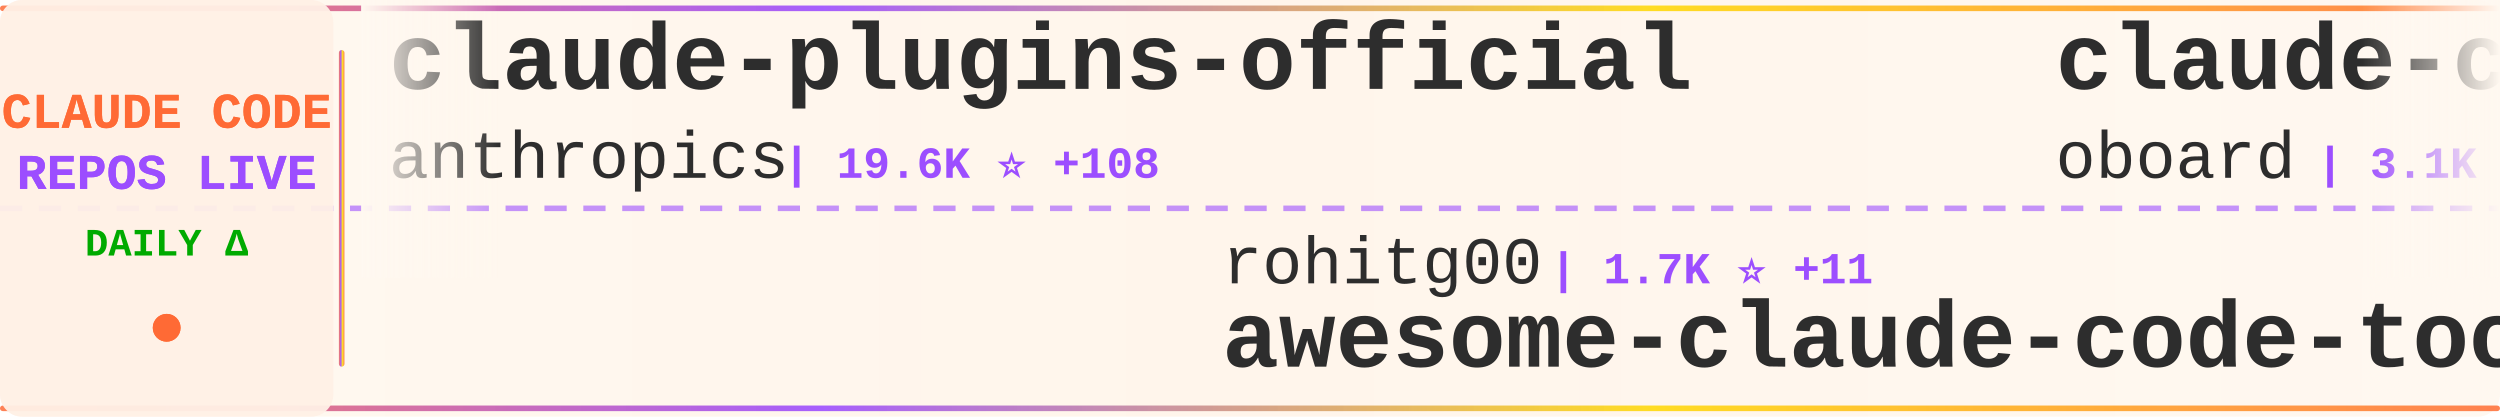
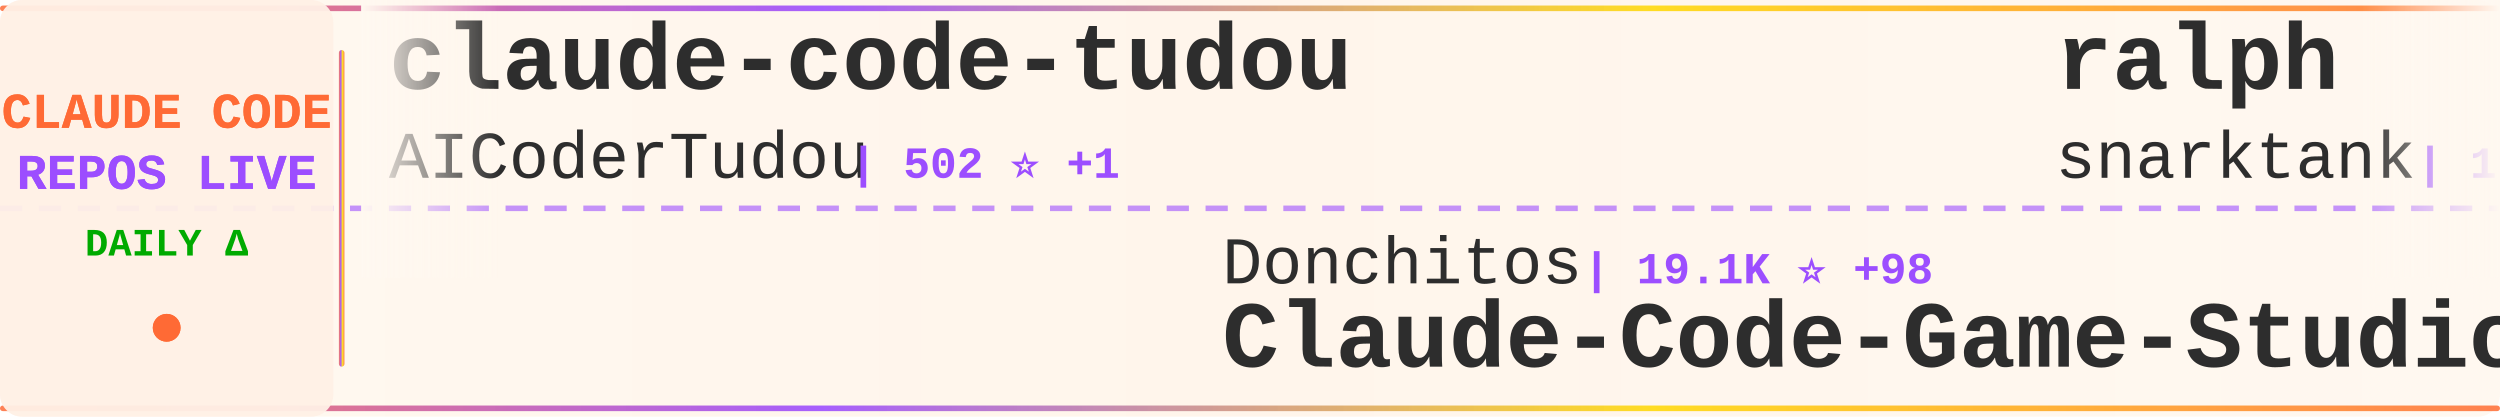
<svg xmlns="http://www.w3.org/2000/svg" width="900" height="150">
  <defs>
    <linearGradient id="tickerBg" x1="0%" y1="0%" x2="100%" y2="0%">
      <stop offset="0%" style="stop-color:#fff8f0;stop-opacity:0.98" />
      <stop offset="50%" style="stop-color:#fff5eb;stop-opacity:1" />
      <stop offset="100%" style="stop-color:#fff8f0;stop-opacity:0.98" />
    </linearGradient>
    <linearGradient id="borderGrad" x1="0%" y1="0%" x2="100%" y2="0%">
      <stop offset="0%" style="stop-color:#FF6B35;stop-opacity:0.85">
        <animate attributeName="stop-opacity" values="0.85;1;0.85" dur="2s" repeatCount="indefinite" />
      </stop>
      <stop offset="33%" style="stop-color:#9C4EFF;stop-opacity:0.9">
        <animate attributeName="stop-opacity" values="0.9;1;0.9" dur="2.2s" repeatCount="indefinite" />
      </stop>
      <stop offset="66%" style="stop-color:#FFD700;stop-opacity:0.85">
        <animate attributeName="stop-opacity" values="0.85;1;0.85" dur="1.8s" repeatCount="indefinite" />
      </stop>
      <stop offset="100%" style="stop-color:#FF6B35;stop-opacity:0.85">
        <animate attributeName="stop-opacity" values="0.85;1;0.85" dur="2s" repeatCount="indefinite" />
      </stop>
    </linearGradient>
    <filter id="textGlow">
      <feGaussianBlur stdDeviation="0.15" result="coloredBlur" />
      <feMerge>
        <feMergeNode in="coloredBlur" />
        <feMergeNode in="SourceGraphic" />
      </feMerge>
    </filter>
    <filter id="metricGlow">
      <feGaussianBlur stdDeviation="0.2" result="coloredBlur" />
      <feMerge>
        <feMergeNode in="coloredBlur" />
        <feMergeNode in="SourceGraphic" />
      </feMerge>
    </filter>
    <linearGradient id="leftFade" x1="0%" y1="0%" x2="100%" y2="0%">
      <stop offset="0%" style="stop-color:#fff8f0;stop-opacity:1" />
      <stop offset="100%" style="stop-color:#fff8f0;stop-opacity:0" />
    </linearGradient>
    <linearGradient id="rightFade" x1="0%" y1="0%" x2="100%" y2="0%">
      <stop offset="0%" style="stop-color:#fff8f0;stop-opacity:0" />
      <stop offset="100%" style="stop-color:#fff8f0;stop-opacity:1" />
    </linearGradient>
  </defs>
  <rect width="900" height="150" fill="url(#tickerBg)" rx="8" />
  <rect x="0" y="2" width="900" height="2" fill="url(#borderGrad)" rx="1" />
  <rect x="0" y="146" width="900" height="2" fill="url(#borderGrad)" rx="1" />
  <line x1="0" y1="75" x2="900" y2="75" stroke="#9C4EFF" stroke-width="2" stroke-dasharray="8 6" opacity="0.6" />
  <rect x="0" y="0" width="120" height="150" fill="#fff0e6" opacity="0.95" rx="8" />
  <text x="60" y="46" font-family="'Courier New', monospace" font-size="18" font-weight="bold" fill="#FF6B35" text-anchor="middle" filter="url(#textGlow)">
    CLAUDE CODE
  </text>
  <text x="60" y="68" font-family="'Courier New', monospace" font-size="18" font-weight="bold" fill="#9C4EFF" text-anchor="middle" filter="url(#textGlow)">
    REPOS LIVE
  </text>
  <text x="60" y="92" font-family="'Courier New', monospace" font-size="14" font-weight="bold" fill="#00aa00" text-anchor="middle">
    DAILY Δ
  </text>
  <circle cx="60" cy="118" r="5" fill="#FF6B35" filter="url(#metricGlow)">
    <animate attributeName="r" values="4;6;4" dur="1.5s" repeatCount="indefinite" />
    <animate attributeName="opacity" values="0.6;1;0.6" dur="1.5s" repeatCount="indefinite" />
  </circle>
  <rect x="122" y="18" width="2" height="114" fill="url(#borderGrad)" rx="1" />
  <clipPath id="tickerClip">
    <rect x="130" y="0" width="770" height="150" />
  </clipPath>
  <g clip-path="url(#tickerClip)">
    <g id="tickerItems">
      <animateTransform attributeName="transform" attributeType="XML" type="translate" from="0 0" to="-3000 0" dur="54s" repeatCount="indefinite" />
      <g transform="translate(0, 0)">
-         <text x="140" y="32" font-family="'Courier New', monospace" font-size="34" font-weight="bold" fill="#2d2d2d">claude-plugins-official</text>
-         <text x="140" y="64" font-family="'Courier New', monospace" font-size="24" font-weight="normal" fill="#2d2d2d" opacity="1.0">anthropics</text>
-         <text x="282" y="64" font-family="'Courier New', monospace" font-size="16" font-weight="bold" fill="#9C4EFF"> | 19.6K ⭐ +108</text>
+         <text x="140" y="32" font-family="'Courier New', monospace" font-size="34" font-weight="bold" fill="#2d2d2d">claude-code-tudou</text>
+         <text x="140" y="64" font-family="'Courier New', monospace" font-size="24" font-weight="normal" fill="#2d2d2d" opacity="1.0">AICoderTudou</text>
+         <text x="306" y="64" font-family="'Courier New', monospace" font-size="16" font-weight="bold" fill="#9C4EFF"> | 502 ⭐ +1</text>
      </g>
      <g transform="translate(300, 0)">
-         <text x="140" y="102" font-family="'Courier New', monospace" font-size="24" font-weight="normal" fill="#2d2d2d" opacity="1.0">rohitg00</text>
-         <text x="258" y="102" font-family="'Courier New', monospace" font-size="16" font-weight="bold" fill="#9C4EFF"> | 1.7K ⭐ +11</text>
-         <text x="140" y="132" font-family="'Courier New', monospace" font-size="34" font-weight="bold" fill="#2d2d2d">awesome-claude-code-tool...</text>
+         <text x="140" y="102" font-family="'Courier New', monospace" font-size="24" font-weight="normal" fill="#2d2d2d" opacity="1.0">Donchitos</text>
+         <text x="270" y="102" font-family="'Courier New', monospace" font-size="16" font-weight="bold" fill="#9C4EFF"> | 19.1K ⭐ +98</text>
+         <text x="140" y="132" font-family="'Courier New', monospace" font-size="34" font-weight="bold" fill="#2d2d2d">Claude-Code-Game-Studios</text>
      </g>
      <g transform="translate(600, 0)">
-         <text x="140" y="32" font-family="'Courier New', monospace" font-size="34" font-weight="bold" fill="#2d2d2d">claude-code-rev</text>
-         <text x="140" y="64" font-family="'Courier New', monospace" font-size="24" font-weight="normal" fill="#2d2d2d" opacity="1.0">oboard</text>
-         <text x="234" y="64" font-family="'Courier New', monospace" font-size="16" font-weight="bold" fill="#9C4EFF"> | 3.1K ⭐ +4</text>
+         <text x="140" y="32" font-family="'Courier New', monospace" font-size="34" font-weight="bold" fill="#2d2d2d">ralph</text>
+         <text x="140" y="64" font-family="'Courier New', monospace" font-size="24" font-weight="normal" fill="#2d2d2d" opacity="1.0">snarktank</text>
+         <text x="270" y="64" font-family="'Courier New', monospace" font-size="16" font-weight="bold" fill="#9C4EFF"> | 19.2K ⭐ +52</text>
      </g>
      <g transform="translate(900, 0)">
-         <text x="140" y="102" font-family="'Courier New', monospace" font-size="24" font-weight="normal" fill="#2d2d2d" opacity="1.0">feiskyer</text>
-         <text x="258" y="102" font-family="'Courier New', monospace" font-size="16" font-weight="bold" fill="#9C4EFF"> | 1.5K ⭐</text>
-         <text x="140" y="132" font-family="'Courier New', monospace" font-size="34" font-weight="bold" fill="#2d2d2d">claude-code-settings</text>
+         <text x="140" y="102" font-family="'Courier New', monospace" font-size="24" font-weight="normal" fill="#2d2d2d" opacity="1.0">nanocoai</text>
+         <text x="258" y="102" font-family="'Courier New', monospace" font-size="16" font-weight="bold" fill="#9C4EFF"> | 29.0K ⭐ +59</text>
+         <text x="140" y="132" font-family="'Courier New', monospace" font-size="34" font-weight="bold" fill="#2d2d2d">nanoclaw</text>
      </g>
      <g transform="translate(1200, 0)">
-         <text x="140" y="32" font-family="'Courier New', monospace" font-size="34" font-weight="bold" fill="#2d2d2d">claude-code-telegram</text>
-         <text x="140" y="64" font-family="'Courier New', monospace" font-size="24" font-weight="normal" fill="#2d2d2d" opacity="1.0">RichardAtCT</text>
-         <text x="294" y="64" font-family="'Courier New', monospace" font-size="16" font-weight="bold" fill="#9C4EFF"> | 2.6K ⭐ +5</text>
+         <text x="140" y="32" font-family="'Courier New', monospace" font-size="34" font-weight="bold" fill="#2d2d2d">ClaudeCodeAgents</text>
+         <text x="140" y="64" font-family="'Courier New', monospace" font-size="24" font-weight="normal" fill="#2d2d2d" opacity="1.0">darcyegb</text>
+         <text x="258" y="64" font-family="'Courier New', monospace" font-size="16" font-weight="bold" fill="#9C4EFF"> | 697 ⭐ +1</text>
      </g>
      <g transform="translate(1500, 0)">
-         <text x="140" y="102" font-family="'Courier New', monospace" font-size="24" font-weight="normal" fill="#2d2d2d" opacity="1.0">affaan-m</text>
-         <text x="258" y="102" font-family="'Courier New', monospace" font-size="16" font-weight="bold" fill="#9C4EFF"> | 186.0K ⭐ +992</text>
-         <text x="140" y="132" font-family="'Courier New', monospace" font-size="34" font-weight="bold" fill="#2d2d2d">everything-claude-code</text>
+         <text x="140" y="102" font-family="'Courier New', monospace" font-size="24" font-weight="normal" fill="#2d2d2d" opacity="1.0">sugyan</text>
+         <text x="234" y="102" font-family="'Courier New', monospace" font-size="16" font-weight="bold" fill="#9C4EFF"> | 1.1K ⭐ +6</text>
+         <text x="140" y="132" font-family="'Courier New', monospace" font-size="34" font-weight="bold" fill="#2d2d2d">claude-code-webui</text>
      </g>
      <g transform="translate(1800, 0)">
-         <text x="140" y="32" font-family="'Courier New', monospace" font-size="34" font-weight="bold" fill="#2d2d2d">Claude-Code</text>
-         <text x="140" y="64" font-family="'Courier New', monospace" font-size="24" font-weight="normal" fill="#2d2d2d" opacity="1.0">KPR111</text>
-         <text x="234" y="64" font-family="'Courier New', monospace" font-size="16" font-weight="bold" fill="#9C4EFF"> | 17 ⭐</text>
+         <text x="140" y="32" font-family="'Courier New', monospace" font-size="34" font-weight="bold" fill="#2d2d2d">Auto-claude-code-researc...</text>
+         <text x="140" y="64" font-family="'Courier New', monospace" font-size="24" font-weight="normal" fill="#2d2d2d" opacity="1.0">wanshuiyin</text>
+         <text x="282" y="64" font-family="'Courier New', monospace" font-size="16" font-weight="bold" fill="#9C4EFF"> | 9.8K ⭐ +208</text>
      </g>
      <g transform="translate(2100, 0)">
-         <text x="140" y="102" font-family="'Courier New', monospace" font-size="24" font-weight="normal" fill="#2d2d2d" opacity="1.0">fuergaosi233</text>
-         <text x="306" y="102" font-family="'Courier New', monospace" font-size="16" font-weight="bold" fill="#9C4EFF"> | 2.6K ⭐ +3</text>
-         <text x="140" y="132" font-family="'Courier New', monospace" font-size="34" font-weight="bold" fill="#2d2d2d">claude-code-proxy</text>
+         <text x="140" y="102" font-family="'Courier New', monospace" font-size="24" font-weight="normal" fill="#2d2d2d" opacity="1.0">lorryjovens-hub</text>
+         <text x="342" y="102" font-family="'Courier New', monospace" font-size="16" font-weight="bold" fill="#9C4EFF"> | 1.6K ⭐ +5</text>
+         <text x="140" y="132" font-family="'Courier New', monospace" font-size="34" font-weight="bold" fill="#2d2d2d">claude-code-rust</text>
      </g>
      <g transform="translate(2400, 0)">
-         <text x="140" y="32" font-family="'Courier New', monospace" font-size="34" font-weight="bold" fill="#2d2d2d">claude-code-sourcemap</text>
-         <text x="140" y="64" font-family="'Courier New', monospace" font-size="24" font-weight="normal" fill="#2d2d2d" opacity="1.0">Hyper66666</text>
-         <text x="282" y="64" font-family="'Courier New', monospace" font-size="16" font-weight="bold" fill="#9C4EFF"> | 214 ⭐</text>
+         <text x="140" y="32" font-family="'Courier New', monospace" font-size="34" font-weight="bold" fill="#2d2d2d">claude-code-infrastructu...</text>
+         <text x="140" y="64" font-family="'Courier New', monospace" font-size="24" font-weight="normal" fill="#2d2d2d" opacity="1.0">diet103</text>
+         <text x="246" y="64" font-family="'Courier New', monospace" font-size="16" font-weight="bold" fill="#9C4EFF"> | 9.6K ⭐ +7</text>
      </g>
      <g transform="translate(2700, 0)">
-         <text x="140" y="102" font-family="'Courier New', monospace" font-size="24" font-weight="normal" fill="#2d2d2d" opacity="1.0">LING71671</text>
-         <text x="270" y="102" font-family="'Courier New', monospace" font-size="16" font-weight="bold" fill="#9C4EFF"> | 838 ⭐ +2</text>
-         <text x="140" y="132" font-family="'Courier New', monospace" font-size="34" font-weight="bold" fill="#2d2d2d">Open-ClaudeCode</text>
+         <text x="140" y="102" font-family="'Courier New', monospace" font-size="24" font-weight="normal" fill="#2d2d2d" opacity="1.0">andrew-kramer-inno</text>
+         <text x="378" y="102" font-family="'Courier New', monospace" font-size="16" font-weight="bold" fill="#9C4EFF"> | 589 ⭐</text>
+         <text x="140" y="132" font-family="'Courier New', monospace" font-size="34" font-weight="bold" fill="#2d2d2d">claude-code-source-build</text>
      </g>
      <g transform="translate(3000, 0)">
-         <text x="140" y="32" font-family="'Courier New', monospace" font-size="34" font-weight="bold" fill="#2d2d2d">claude-plugins-official</text>
-         <text x="140" y="64" font-family="'Courier New', monospace" font-size="24" font-weight="normal" fill="#2d2d2d" opacity="1.0">anthropics</text>
-         <text x="282" y="64" font-family="'Courier New', monospace" font-size="16" font-weight="bold" fill="#9C4EFF"> | 19.6K ⭐ +108</text>
+         <text x="140" y="32" font-family="'Courier New', monospace" font-size="34" font-weight="bold" fill="#2d2d2d">claude-code-tudou</text>
+         <text x="140" y="64" font-family="'Courier New', monospace" font-size="24" font-weight="normal" fill="#2d2d2d" opacity="1.0">AICoderTudou</text>
+         <text x="306" y="64" font-family="'Courier New', monospace" font-size="16" font-weight="bold" fill="#9C4EFF"> | 502 ⭐ +1</text>
      </g>
      <g transform="translate(3300, 0)">
-         <text x="140" y="102" font-family="'Courier New', monospace" font-size="24" font-weight="normal" fill="#2d2d2d" opacity="1.0">rohitg00</text>
-         <text x="258" y="102" font-family="'Courier New', monospace" font-size="16" font-weight="bold" fill="#9C4EFF"> | 1.7K ⭐ +11</text>
-         <text x="140" y="132" font-family="'Courier New', monospace" font-size="34" font-weight="bold" fill="#2d2d2d">awesome-claude-code-tool...</text>
+         <text x="140" y="102" font-family="'Courier New', monospace" font-size="24" font-weight="normal" fill="#2d2d2d" opacity="1.0">Donchitos</text>
+         <text x="270" y="102" font-family="'Courier New', monospace" font-size="16" font-weight="bold" fill="#9C4EFF"> | 19.1K ⭐ +98</text>
+         <text x="140" y="132" font-family="'Courier New', monospace" font-size="34" font-weight="bold" fill="#2d2d2d">Claude-Code-Game-Studios</text>
      </g>
      <g transform="translate(3600, 0)">
-         <text x="140" y="32" font-family="'Courier New', monospace" font-size="34" font-weight="bold" fill="#2d2d2d">claude-code-rev</text>
-         <text x="140" y="64" font-family="'Courier New', monospace" font-size="24" font-weight="normal" fill="#2d2d2d" opacity="1.0">oboard</text>
-         <text x="234" y="64" font-family="'Courier New', monospace" font-size="16" font-weight="bold" fill="#9C4EFF"> | 3.1K ⭐ +4</text>
+         <text x="140" y="32" font-family="'Courier New', monospace" font-size="34" font-weight="bold" fill="#2d2d2d">ralph</text>
+         <text x="140" y="64" font-family="'Courier New', monospace" font-size="24" font-weight="normal" fill="#2d2d2d" opacity="1.0">snarktank</text>
+         <text x="270" y="64" font-family="'Courier New', monospace" font-size="16" font-weight="bold" fill="#9C4EFF"> | 19.2K ⭐ +52</text>
      </g>
      <g transform="translate(3900, 0)">
-         <text x="140" y="102" font-family="'Courier New', monospace" font-size="24" font-weight="normal" fill="#2d2d2d" opacity="1.0">feiskyer</text>
-         <text x="258" y="102" font-family="'Courier New', monospace" font-size="16" font-weight="bold" fill="#9C4EFF"> | 1.5K ⭐</text>
-         <text x="140" y="132" font-family="'Courier New', monospace" font-size="34" font-weight="bold" fill="#2d2d2d">claude-code-settings</text>
+         <text x="140" y="102" font-family="'Courier New', monospace" font-size="24" font-weight="normal" fill="#2d2d2d" opacity="1.0">nanocoai</text>
+         <text x="258" y="102" font-family="'Courier New', monospace" font-size="16" font-weight="bold" fill="#9C4EFF"> | 29.0K ⭐ +59</text>
+         <text x="140" y="132" font-family="'Courier New', monospace" font-size="34" font-weight="bold" fill="#2d2d2d">nanoclaw</text>
      </g>
    </g>
  </g>
  <rect x="130" y="0" width="50" height="100" fill="url(#leftFade)" />
  <rect x="850" y="0" width="50" height="100" fill="url(#rightFade)" />
</svg>
